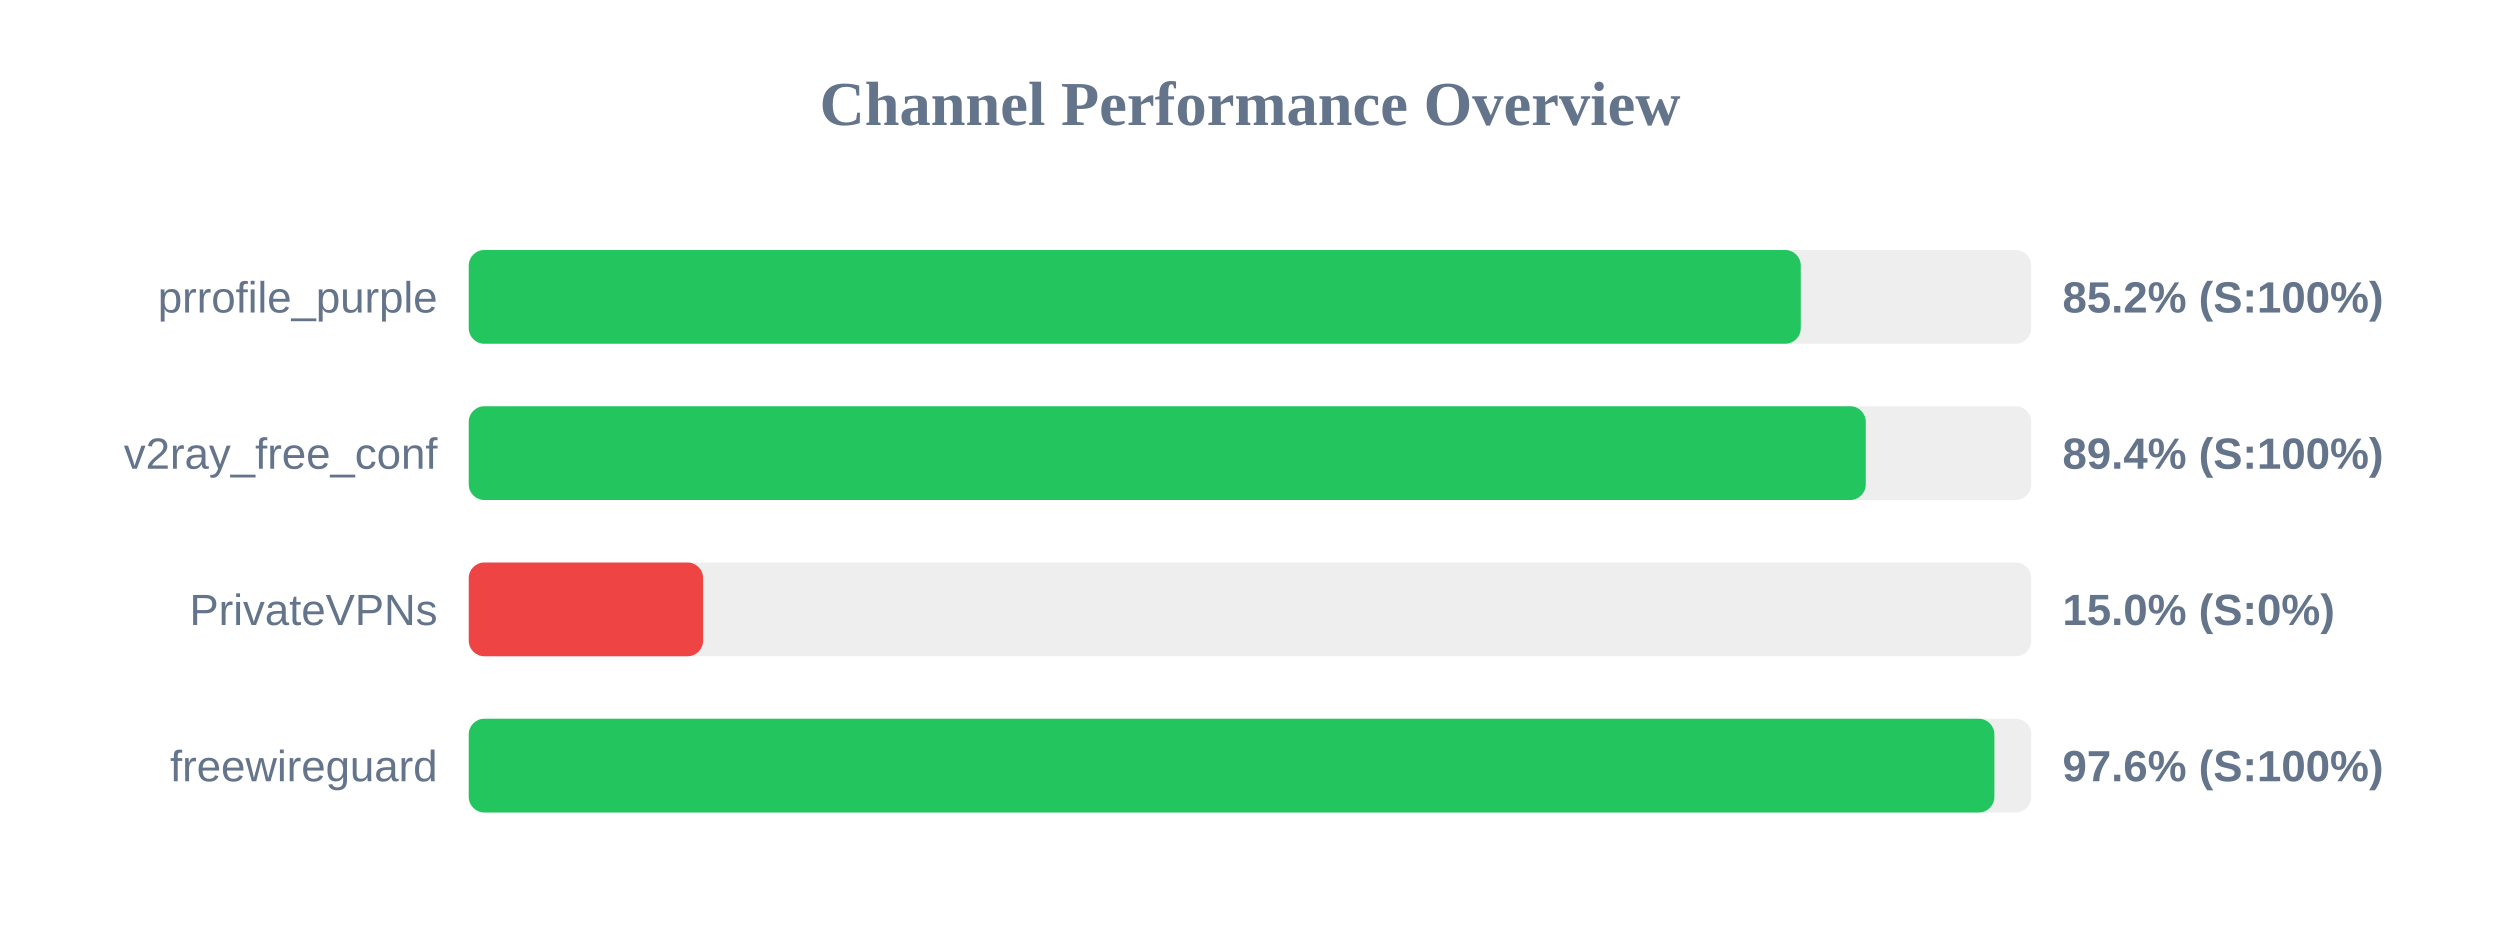
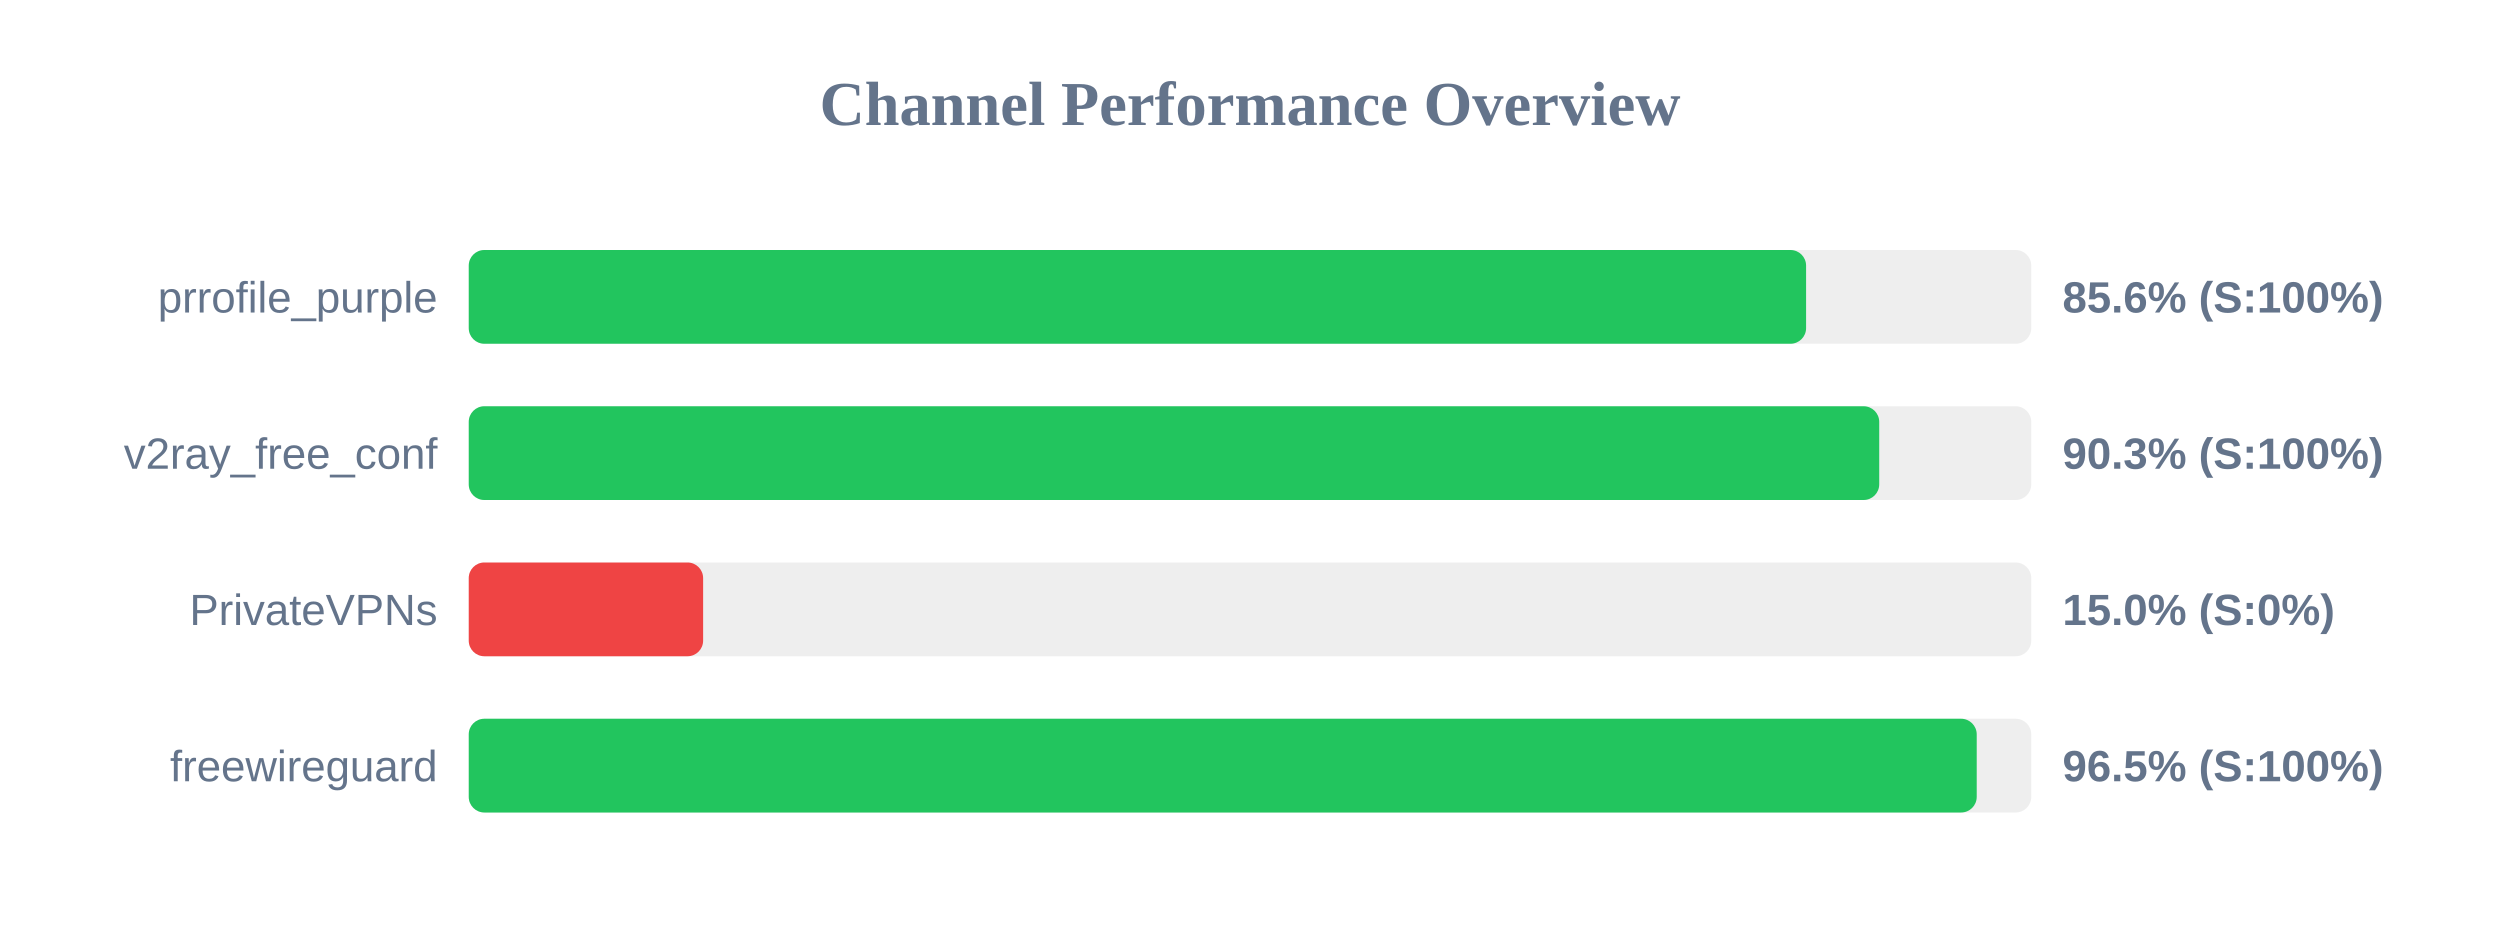
<svg xmlns="http://www.w3.org/2000/svg" width="800" height="300" version="1.1">
  <style>
        .row { font: 14px Arial; fill: #64748b; }
        .score { font: bold 14px Arial; fill: #64748b; }
    </style>
  <text x="400" y="40" text-anchor="middle" font-size="20px" font-weight="bold" fill="#64748b">Channel Performance Overview</text>
  <rect x="150" y="80" width="500" height="30" fill="#eee" rx="5" />
-   <rect x="150" y="80" width="426.25" height="30" fill="#22c55e" rx="5" />
+   <rect x="150" y="80" width="427.95" height="30" fill="#22c55e" rx="5" />
  <text x="140" y="100" text-anchor="end" class="row">prrofile_purple</text>
-   <text x="660" y="100" text-anchor="start" class="score">85.2% (S:100%)</text>
+   <text x="660" y="100" text-anchor="start" class="score">85.6% (S:100%)</text>
  <rect x="150" y="130" width="500" height="30" fill="#eee" rx="5" />
-   <rect x="150" y="130" width="447.05" height="30" fill="#22c55e" rx="5" />
+   <rect x="150" y="130" width="451.35" height="30" fill="#22c55e" rx="5" />
  <text x="140" y="150" text-anchor="end" class="row">v2ray_free_conf</text>
-   <text x="660" y="150" text-anchor="start" class="score">89.4% (S:100%)</text>
+   <text x="660" y="150" text-anchor="start" class="score">90.3% (S:100%)</text>
  <rect x="150" y="180" width="500" height="30" fill="#eee" rx="5" />
  <rect x="150" y="180" width="75.0" height="30" fill="#ef4444" rx="5" />
  <text x="140" y="200" text-anchor="end" class="row">PrivateVPNs</text>
  <text x="660" y="200" text-anchor="start" class="score">15.0% (S:0%)</text>
  <rect x="150" y="230" width="500" height="30" fill="#eee" rx="5" />
-   <rect x="150" y="230" width="488.2" height="30" fill="#22c55e" rx="5" />
+   <rect x="150" y="230" width="482.55" height="30" fill="#22c55e" rx="5" />
  <text x="140" y="250" text-anchor="end" class="row">freewireguard</text>
-   <text x="660" y="250" text-anchor="start" class="score">97.6% (S:100%)</text>
+   <text x="660" y="250" text-anchor="start" class="score">96.5% (S:100%)</text>
</svg>
